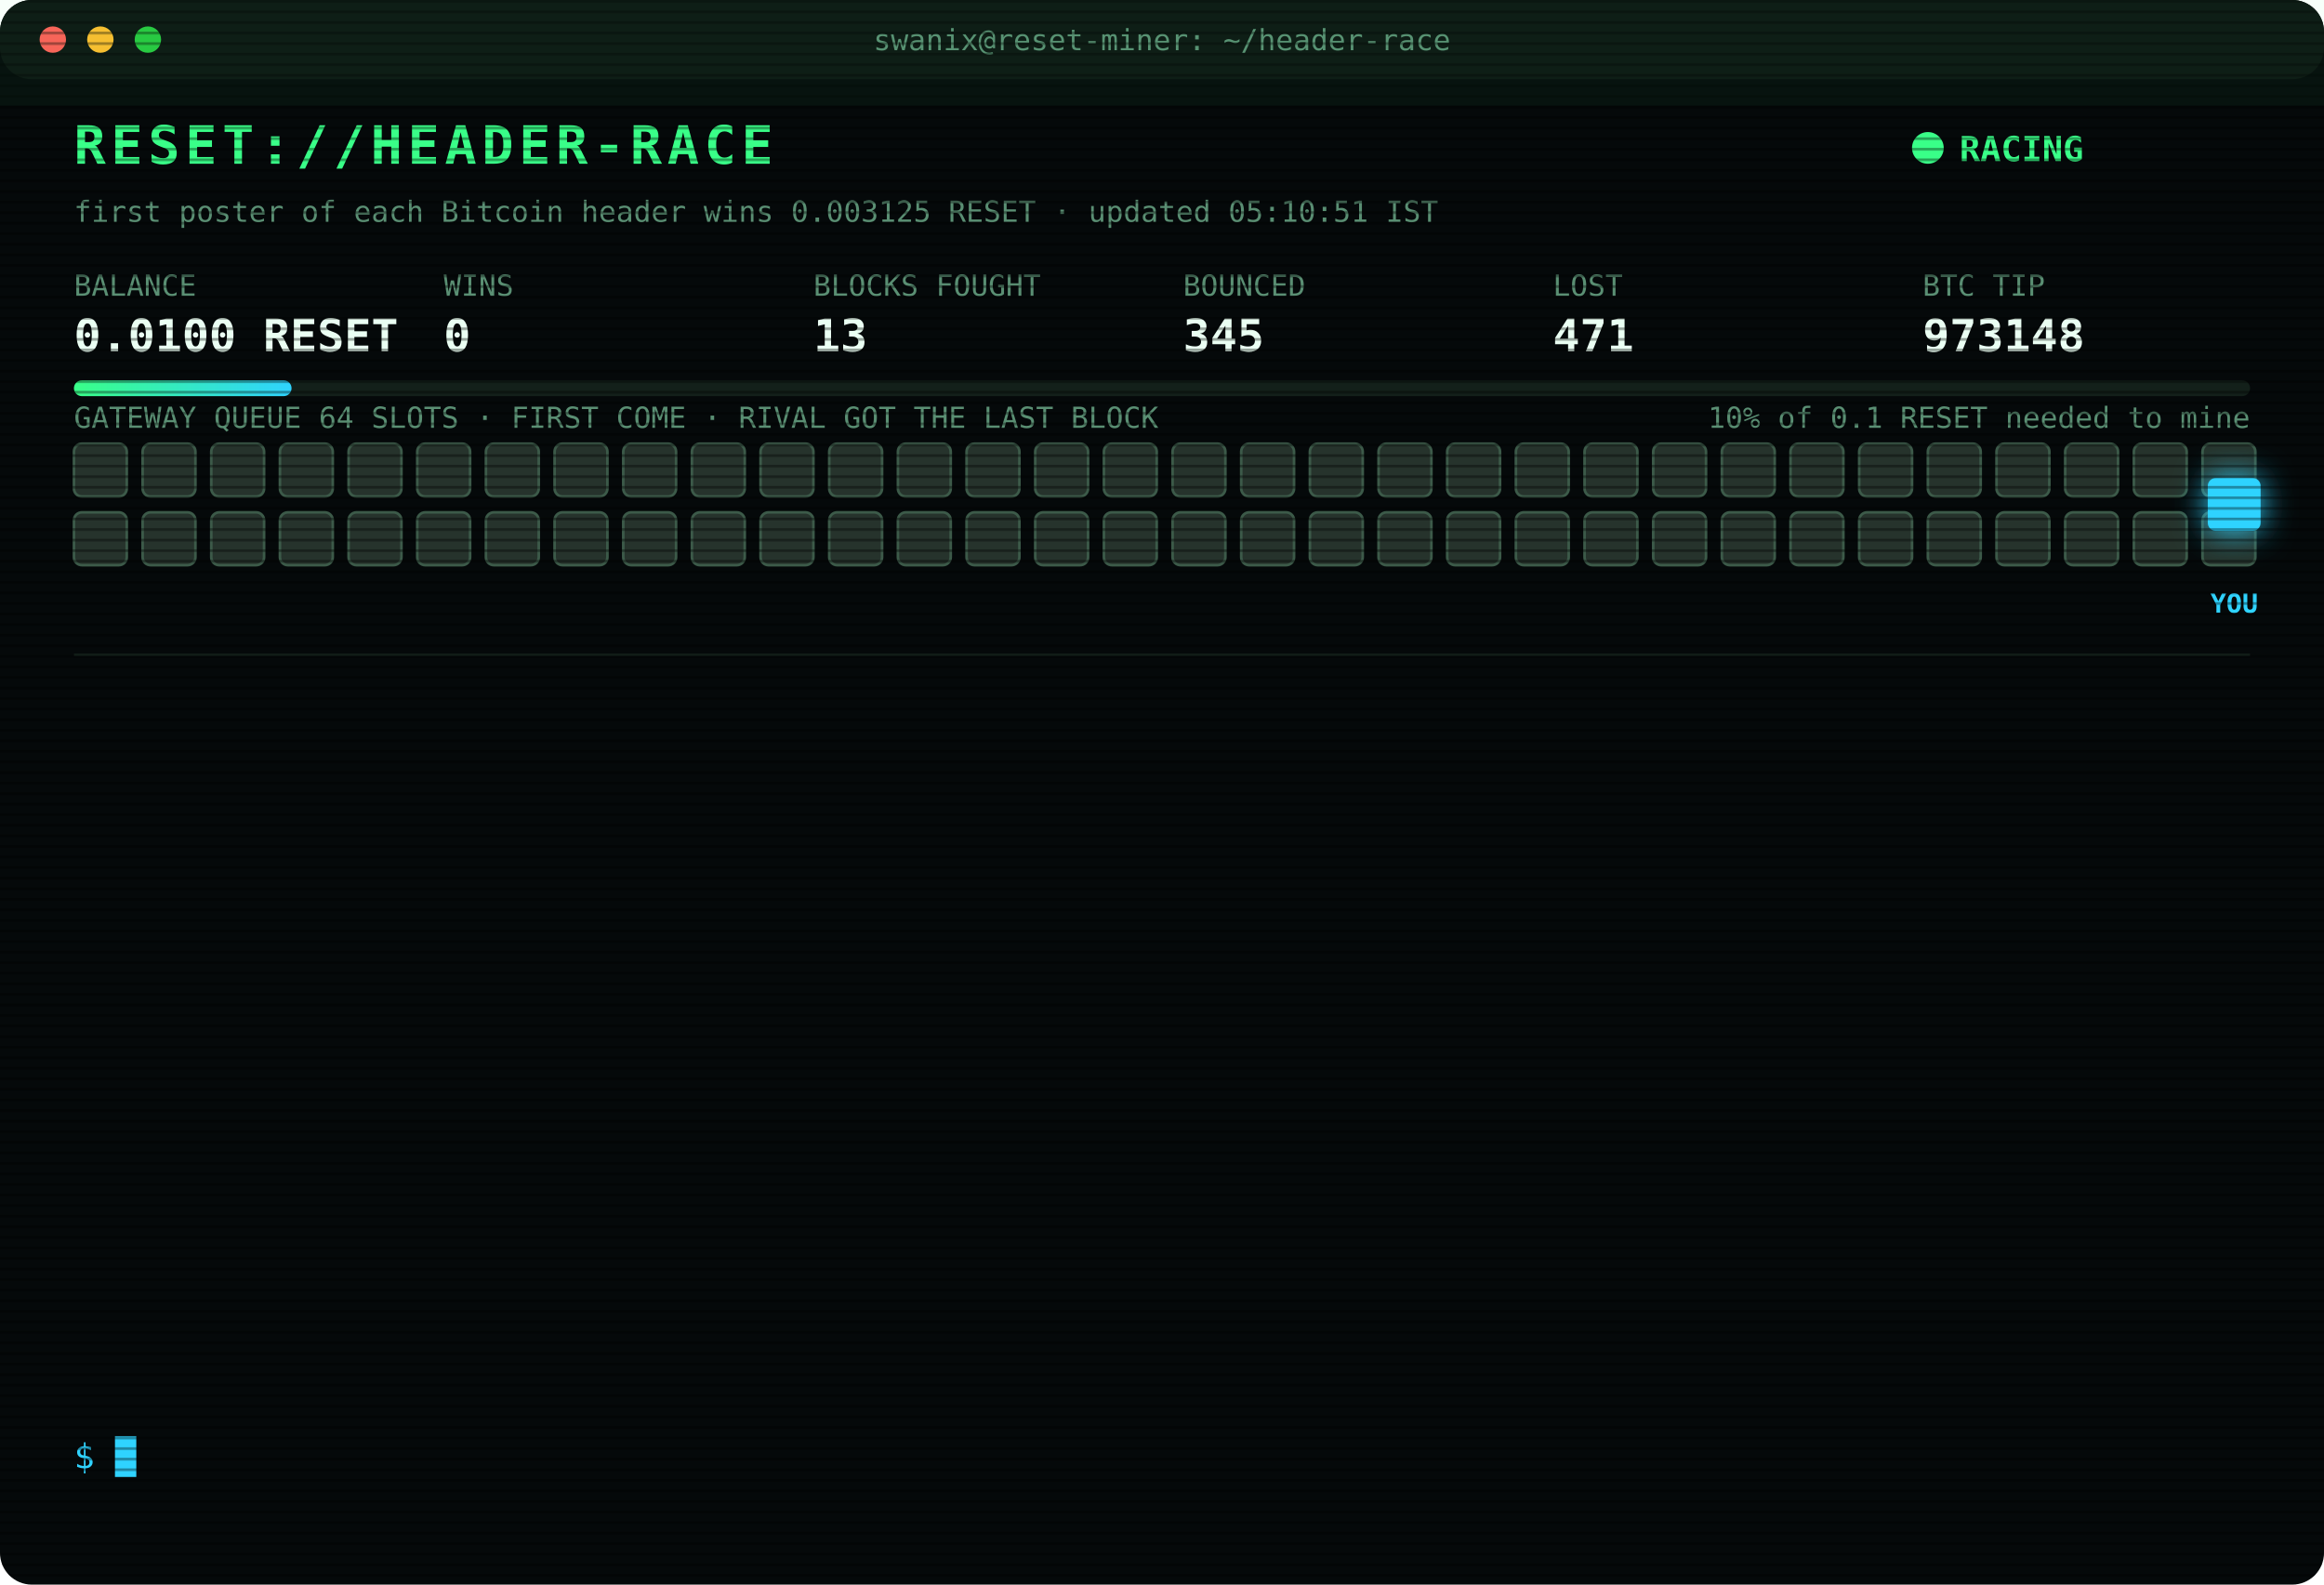
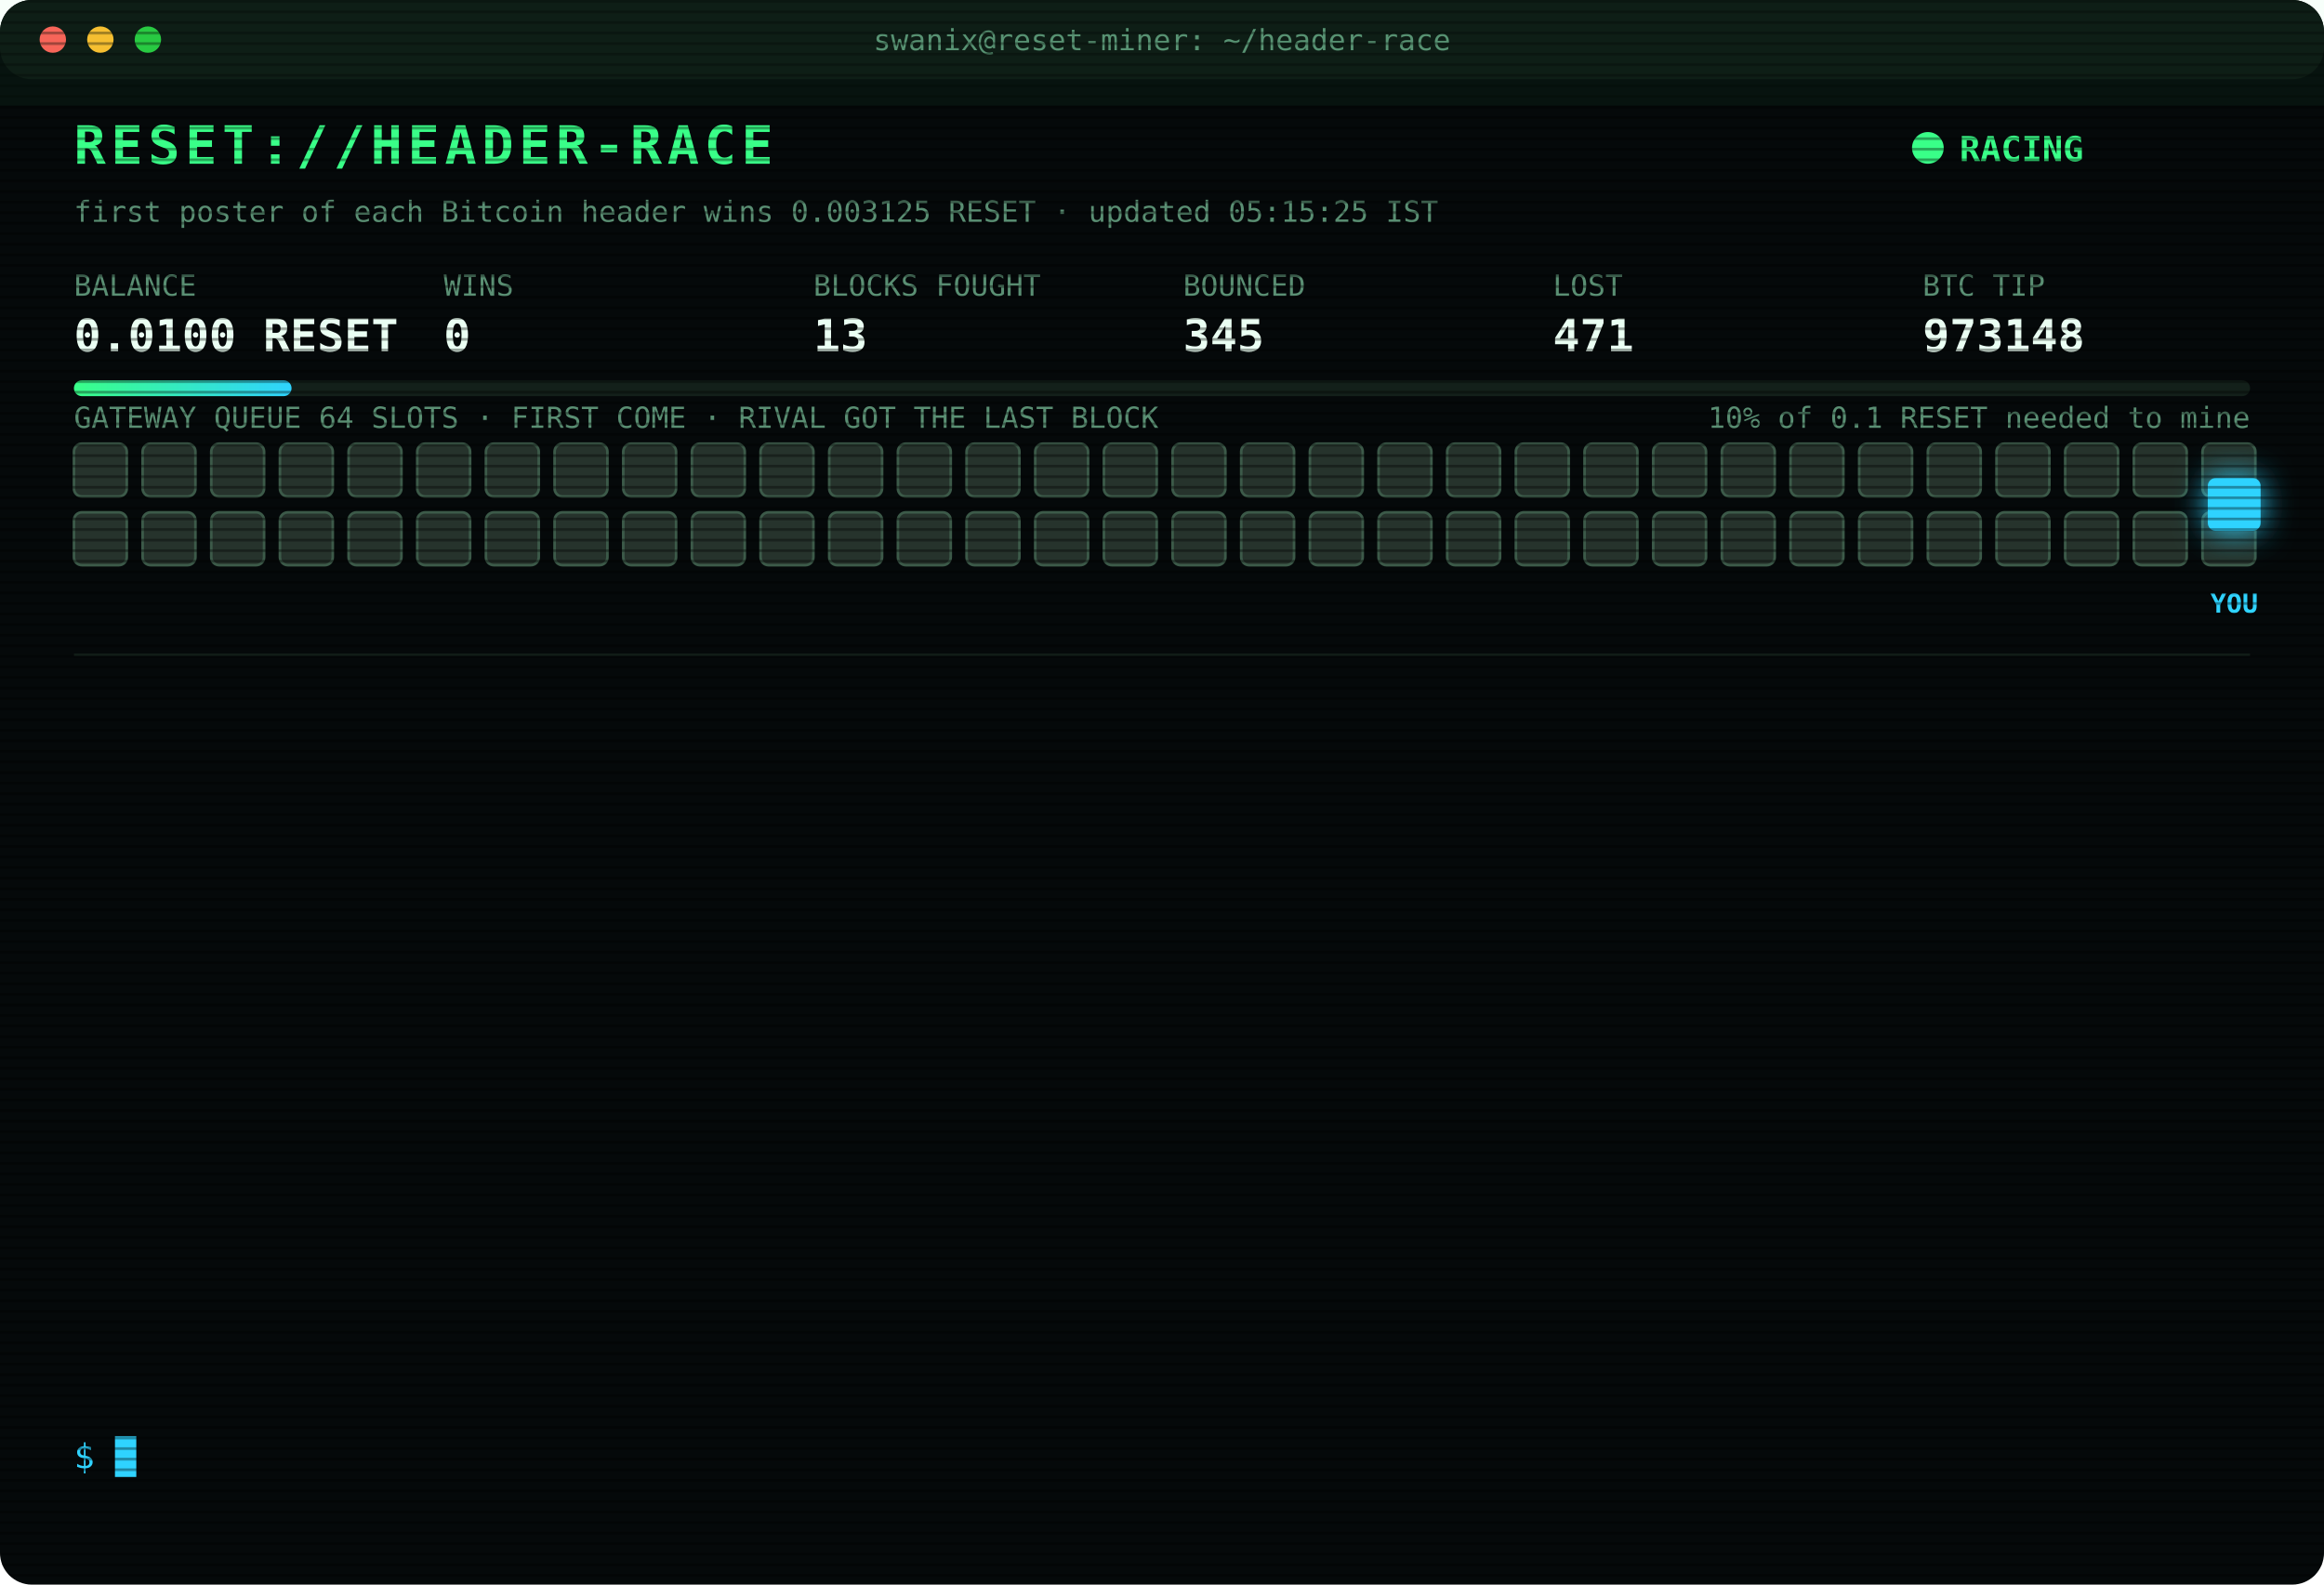
<svg xmlns="http://www.w3.org/2000/svg" width="880" height="600" viewBox="0 0 880 600" font-family="ui-monospace,SFMono-Regular,Menlo,Consolas,monospace">
  <style>
text{font-size:13px;fill:#7CFFB2}
.title{font-size:20px;font-weight:700;fill:#39FF88;letter-spacing:2px;animation:glitch 3s infinite steps(1)}
.sub{fill:#2fd3ff}.k{fill:#5a8f73;font-size:11px}.v{font-size:17px;font-weight:700;fill:#eafff3}
.ts{fill:#3f6b56}.boot{fill:#2fd3ff}.dim{fill:#5a8f73}.bad{fill:#ff4d6d}.warn{fill:#ffd23f}.mag{fill:#ff5cf0}.win{fill:#39FF88;font-weight:700}
.tag{font-size:10px;fill:#2fd3ff;font-weight:700}
.rival{fill:#26332c;stroke:#3c5a49;animation:jam 1.2s infinite alternate}
.idle{fill:#141c18;stroke:#22302a;animation:breathe 4s infinite}
.me{fill:#2fd3ff;filter:drop-shadow(0 0 6px #2fd3ff)}
.hover{animation:nudge 1.1s infinite ease-in-out}.bounce{animation:kick 1.4s infinite}
.ln{opacity:0;animation:in .4s forwards}
.cur{animation:blink 1s infinite steps(1)}
.scan{animation:scan 6s infinite linear}
.led{animation:blink 1.4s infinite}
@keyframes in{from{opacity:0;transform:translateX(-6px)}to{opacity:1;transform:none}}
@keyframes blink{50%{opacity:0}}
@keyframes jam{to{fill:#33463b}}
@keyframes breathe{50%{opacity:.4}}
@keyframes nudge{50%{transform:translateX(-10px)}}
@keyframes kick{0%,100%{transform:none}30%{transform:translateX(-14px)}55%{transform:translateX(10px) translateY(-6px)}}
@keyframes glitch{0%,92%{transform:none}93%{transform:translateX(2px);fill:#ff4d6d}95%{transform:translateX(-2px);fill:#2fd3ff}97%{transform:none}}
@keyframes scan{from{transform:translateY(-40px)}to{transform:translateY(600px)}}
</style>
  <defs>
    <pattern id="sl" width="4" height="4" patternUnits="userSpaceOnUse">
      <rect width="4" height="1" fill="#000" opacity=".35" />
    </pattern>
    <linearGradient id="bar">
      <stop offset="0" stop-color="#39FF88" />
      <stop offset="1" stop-color="#2fd3ff" />
    </linearGradient>
  </defs>
  <rect width="880" height="600" rx="12" fill="#05090a" />
  <rect width="880" height="30" rx="12" fill="#0d1512" />
  <circle cx="20" cy="15" r="5" fill="#ff5f57" />
  <circle cx="38" cy="15" r="5" fill="#febc2e" />
  <circle cx="56" cy="15" r="5" fill="#28c840" />
  <text x="440" y="19" text-anchor="middle" class="k">swanix@reset-miner: ~/header-race</text>
  <text x="28" y="62" class="title">RESET://HEADER-RACE</text>
  <circle class="led" cx="730" cy="56" r="6" fill="#39FF88" />
  <text x="742" y="61" class="win">RACING</text>
-   <text x="28" y="84" class="k">first poster of each Bitcoin header wins 0.003125 RESET · updated 05:10:51 IST</text>
+   <text x="28" y="84" class="k">first poster of each Bitcoin header wins 0.003125 RESET · updated 05:15:25 IST</text>
  <text x="28" y="112" class="k">BALANCE</text>
  <text x="28" y="133" class="v">0.0100 RESET</text>
  <text x="168" y="112" class="k">WINS</text>
  <text x="168" y="133" class="v">0</text>
  <text x="308" y="112" class="k">BLOCKS FOUGHT</text>
  <text x="308" y="133" class="v">13</text>
  <text x="448" y="112" class="k">BOUNCED</text>
  <text x="448" y="133" class="v">345</text>
  <text x="588" y="112" class="k">LOST</text>
  <text x="588" y="133" class="v">471</text>
  <text x="728" y="112" class="k">BTC TIP</text>
  <text x="728" y="133" class="v">973148</text>
  <rect x="28" y="144" width="824" height="6" rx="3" fill="#13201a" />
  <rect x="28" y="144" width="82.4" height="6" rx="3" fill="url(#bar)" />
  <text x="852" y="162" text-anchor="end" class="k">10% of 0.1 RESET needed to mine</text>
  <text x="28" y="162" class="k">GATEWAY QUEUE 64 SLOTS · FIRST COME · RIVAL GOT THE LAST BLOCK</text>
  <rect class="rival" x="28" y="168" width="20" height="20" rx="3" style="animation-delay:0.00s" />
  <rect class="rival" x="54" y="168" width="20" height="20" rx="3" style="animation-delay:0.05s" />
  <rect class="rival" x="80" y="168" width="20" height="20" rx="3" style="animation-delay:0.10s" />
  <rect class="rival" x="106" y="168" width="20" height="20" rx="3" style="animation-delay:0.15s" />
  <rect class="rival" x="132" y="168" width="20" height="20" rx="3" style="animation-delay:0.20s" />
  <rect class="rival" x="158" y="168" width="20" height="20" rx="3" style="animation-delay:0.25s" />
  <rect class="rival" x="184" y="168" width="20" height="20" rx="3" style="animation-delay:0.30s" />
  <rect class="rival" x="210" y="168" width="20" height="20" rx="3" style="animation-delay:0.35s" />
  <rect class="rival" x="236" y="168" width="20" height="20" rx="3" style="animation-delay:0.40s" />
  <rect class="rival" x="262" y="168" width="20" height="20" rx="3" style="animation-delay:0.45s" />
  <rect class="rival" x="288" y="168" width="20" height="20" rx="3" style="animation-delay:0.50s" />
  <rect class="rival" x="314" y="168" width="20" height="20" rx="3" style="animation-delay:0.55s" />
  <rect class="rival" x="340" y="168" width="20" height="20" rx="3" style="animation-delay:0.60s" />
  <rect class="rival" x="366" y="168" width="20" height="20" rx="3" style="animation-delay:0.65s" />
  <rect class="rival" x="392" y="168" width="20" height="20" rx="3" style="animation-delay:0.70s" />
  <rect class="rival" x="418" y="168" width="20" height="20" rx="3" style="animation-delay:0.75s" />
  <rect class="rival" x="444" y="168" width="20" height="20" rx="3" style="animation-delay:0.80s" />
  <rect class="rival" x="470" y="168" width="20" height="20" rx="3" style="animation-delay:0.85s" />
  <rect class="rival" x="496" y="168" width="20" height="20" rx="3" style="animation-delay:0.90s" />
  <rect class="rival" x="522" y="168" width="20" height="20" rx="3" style="animation-delay:0.95s" />
  <rect class="rival" x="548" y="168" width="20" height="20" rx="3" style="animation-delay:1.00s" />
  <rect class="rival" x="574" y="168" width="20" height="20" rx="3" style="animation-delay:1.05s" />
  <rect class="rival" x="600" y="168" width="20" height="20" rx="3" style="animation-delay:1.10s" />
  <rect class="rival" x="626" y="168" width="20" height="20" rx="3" style="animation-delay:1.15s" />
  <rect class="rival" x="652" y="168" width="20" height="20" rx="3" style="animation-delay:1.20s" />
  <rect class="rival" x="678" y="168" width="20" height="20" rx="3" style="animation-delay:1.25s" />
  <rect class="rival" x="704" y="168" width="20" height="20" rx="3" style="animation-delay:1.30s" />
  <rect class="rival" x="730" y="168" width="20" height="20" rx="3" style="animation-delay:1.35s" />
  <rect class="rival" x="756" y="168" width="20" height="20" rx="3" style="animation-delay:1.40s" />
  <rect class="rival" x="782" y="168" width="20" height="20" rx="3" style="animation-delay:1.45s" />
  <rect class="rival" x="808" y="168" width="20" height="20" rx="3" style="animation-delay:1.50s" />
  <rect class="rival" x="834" y="168" width="20" height="20" rx="3" style="animation-delay:1.55s" />
  <rect class="rival" x="28" y="194" width="20" height="20" rx="3" style="animation-delay:1.60s" />
  <rect class="rival" x="54" y="194" width="20" height="20" rx="3" style="animation-delay:1.65s" />
  <rect class="rival" x="80" y="194" width="20" height="20" rx="3" style="animation-delay:1.70s" />
  <rect class="rival" x="106" y="194" width="20" height="20" rx="3" style="animation-delay:1.75s" />
  <rect class="rival" x="132" y="194" width="20" height="20" rx="3" style="animation-delay:1.80s" />
  <rect class="rival" x="158" y="194" width="20" height="20" rx="3" style="animation-delay:1.85s" />
  <rect class="rival" x="184" y="194" width="20" height="20" rx="3" style="animation-delay:1.90s" />
  <rect class="rival" x="210" y="194" width="20" height="20" rx="3" style="animation-delay:1.95s" />
  <rect class="rival" x="236" y="194" width="20" height="20" rx="3" style="animation-delay:2.00s" />
  <rect class="rival" x="262" y="194" width="20" height="20" rx="3" style="animation-delay:2.05s" />
  <rect class="rival" x="288" y="194" width="20" height="20" rx="3" style="animation-delay:2.10s" />
  <rect class="rival" x="314" y="194" width="20" height="20" rx="3" style="animation-delay:2.15s" />
  <rect class="rival" x="340" y="194" width="20" height="20" rx="3" style="animation-delay:2.20s" />
  <rect class="rival" x="366" y="194" width="20" height="20" rx="3" style="animation-delay:2.25s" />
  <rect class="rival" x="392" y="194" width="20" height="20" rx="3" style="animation-delay:2.30s" />
  <rect class="rival" x="418" y="194" width="20" height="20" rx="3" style="animation-delay:2.35s" />
  <rect class="rival" x="444" y="194" width="20" height="20" rx="3" style="animation-delay:2.40s" />
  <rect class="rival" x="470" y="194" width="20" height="20" rx="3" style="animation-delay:2.45s" />
  <rect class="rival" x="496" y="194" width="20" height="20" rx="3" style="animation-delay:2.50s" />
  <rect class="rival" x="522" y="194" width="20" height="20" rx="3" style="animation-delay:2.55s" />
  <rect class="rival" x="548" y="194" width="20" height="20" rx="3" style="animation-delay:2.60s" />
  <rect class="rival" x="574" y="194" width="20" height="20" rx="3" style="animation-delay:2.65s" />
  <rect class="rival" x="600" y="194" width="20" height="20" rx="3" style="animation-delay:2.70s" />
  <rect class="rival" x="626" y="194" width="20" height="20" rx="3" style="animation-delay:2.75s" />
  <rect class="rival" x="652" y="194" width="20" height="20" rx="3" style="animation-delay:2.80s" />
  <rect class="rival" x="678" y="194" width="20" height="20" rx="3" style="animation-delay:2.85s" />
  <rect class="rival" x="704" y="194" width="20" height="20" rx="3" style="animation-delay:2.90s" />
  <rect class="rival" x="730" y="194" width="20" height="20" rx="3" style="animation-delay:2.95s" />
  <rect class="rival" x="756" y="194" width="20" height="20" rx="3" style="animation-delay:3.00s" />
  <rect class="rival" x="782" y="194" width="20" height="20" rx="3" style="animation-delay:3.05s" />
  <rect class="rival" x="808" y="194" width="20" height="20" rx="3" style="animation-delay:3.10s" />
  <rect class="rival" x="834" y="194" width="20" height="20" rx="3" style="animation-delay:3.15s" />
  <g class="hover">
    <rect class="me" x="836" y="181" width="20" height="20" rx="3" />
    <text class="tag" x="846" y="232" text-anchor="middle">YOU</text>
  </g>
  <line x1="28" x2="852" y1="248" y2="248" stroke="#13201a" />
  <g class="ln" style="animation-delay:0.40s">
    <text x="28" y="270" class="ts">03:37:59</text>
    <text x="104" y="270" class="bad">[LOST] #973134 taken by a rival miner</text>
  </g>
  <g class="ln" style="animation-delay:0.65s">
    <text x="28" y="292" class="ts">03:46:53</text>
    <text x="104" y="292" class="bad">[LOST] #973135 taken by a rival miner</text>
  </g>
  <g class="ln" style="animation-delay:0.90s">
    <text x="28" y="314" class="ts">03:49:52</text>
    <text x="104" y="314" class="bad">[LOST] #973136 taken by a rival miner</text>
  </g>
  <g class="ln" style="animation-delay:1.15s">
    <text x="28" y="336" class="ts">03:54:13</text>
    <text x="104" y="336" class="bad">[LOST] #973137 taken by a rival miner</text>
  </g>
  <g class="ln" style="animation-delay:1.40s">
    <text x="28" y="358" class="ts">04:03:22</text>
    <text x="104" y="358" class="bad">[LOST] #973138 taken by a rival miner</text>
  </g>
  <g class="ln" style="animation-delay:1.65s">
    <text x="28" y="380" class="ts">04:29:50</text>
    <text x="104" y="380" class="bad">[LOST] #973141 taken by a rival miner</text>
  </g>
  <g class="ln" style="animation-delay:1.90s">
    <text x="28" y="402" class="ts">04:30:47</text>
    <text x="104" y="402" class="bad">[LOST] #973142 taken by a rival miner</text>
  </g>
  <g class="ln" style="animation-delay:2.15s">
    <text x="28" y="424" class="ts">04:35:00</text>
    <text x="104" y="424" class="bad">[LOST] #973143 taken by a rival miner</text>
  </g>
  <g class="ln" style="animation-delay:2.40s">
    <text x="28" y="446" class="ts">04:37:50</text>
    <text x="104" y="446" class="bad">[LOST] #973144 taken by a rival miner</text>
  </g>
  <g class="ln" style="animation-delay:2.65s">
    <text x="28" y="468" class="ts">04:48:13</text>
    <text x="104" y="468" class="bad">[LOST] #973145 taken by a rival miner</text>
  </g>
  <g class="ln" style="animation-delay:2.90s">
    <text x="28" y="490" class="ts">04:54:08</text>
    <text x="104" y="490" class="bad">[LOST] #973146 taken by a rival miner</text>
  </g>
  <g class="ln" style="animation-delay:3.15s">
    <text x="28" y="512" class="ts">05:03:56</text>
    <text x="104" y="512" class="bad">[LOST] #973147 taken by a rival miner</text>
  </g>
  <g class="ln" style="animation-delay:3.40s">
    <text x="28" y="534" class="ts">05:10:51</text>
    <text x="104" y="534" class="bad">[LOST] #973148 taken by a rival miner</text>
  </g>
  <text x="28" y="556" class="sub">$ <tspan class="cur">█</tspan>
  </text>
  <rect width="880" height="600" rx="12" fill="url(#sl)" pointer-events="none" />
  <rect class="scan" width="880" height="40" fill="#39FF88" opacity=".04" />
</svg>
